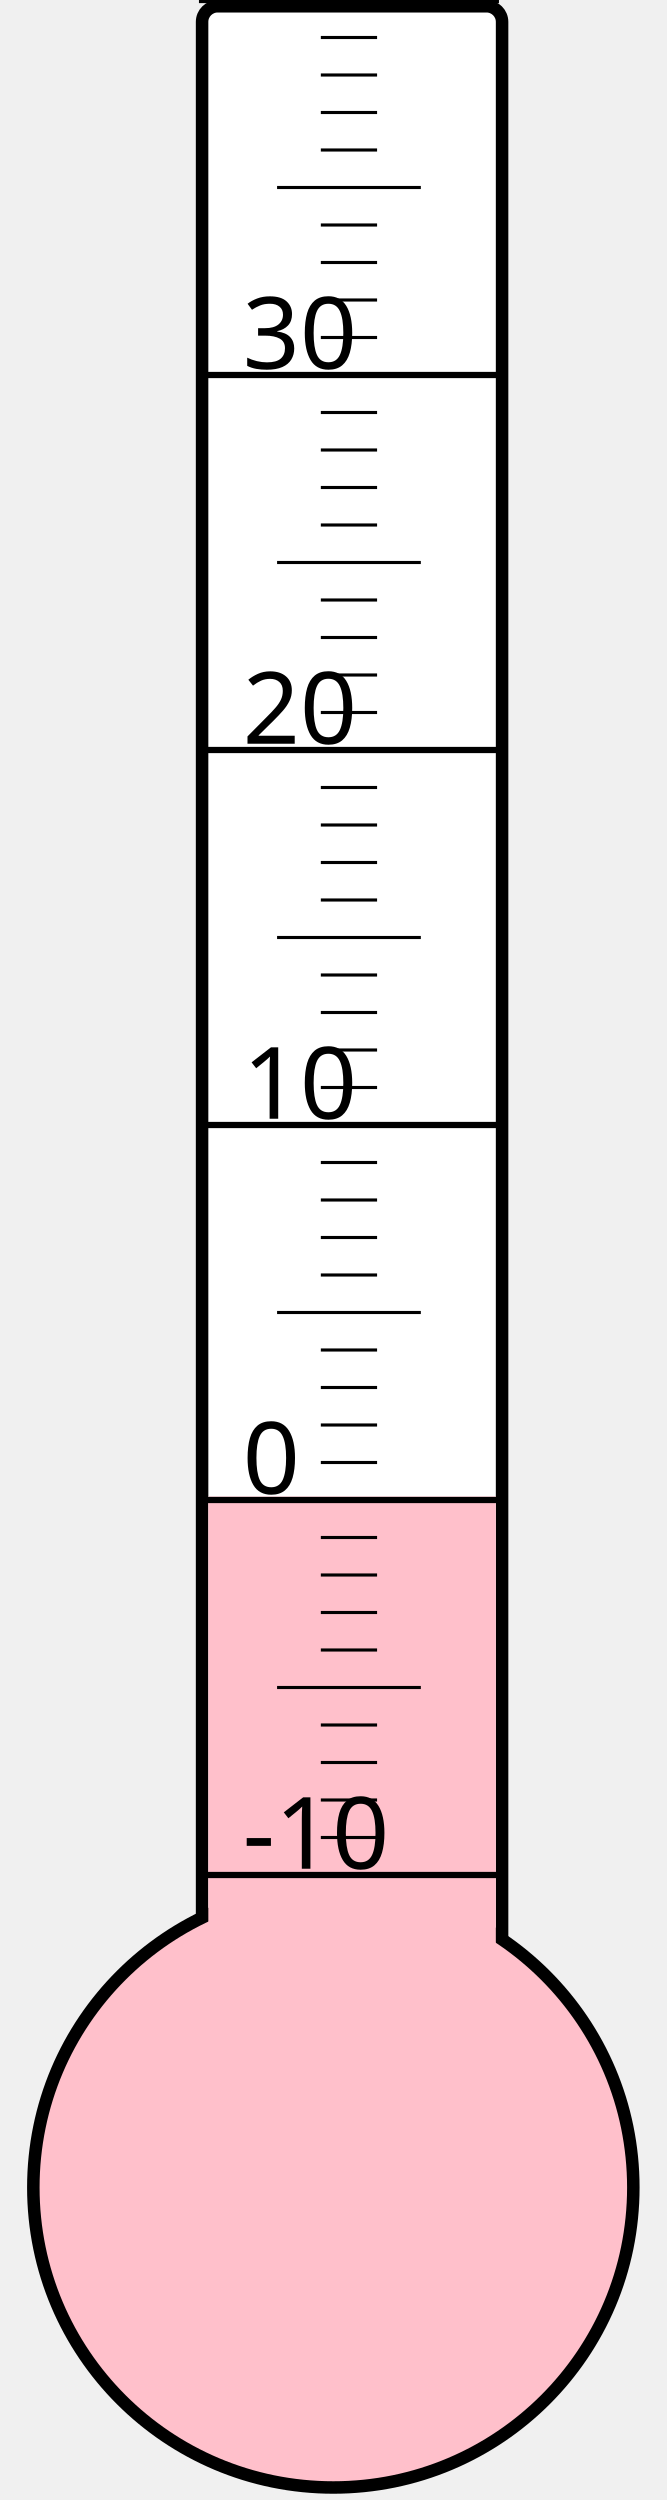
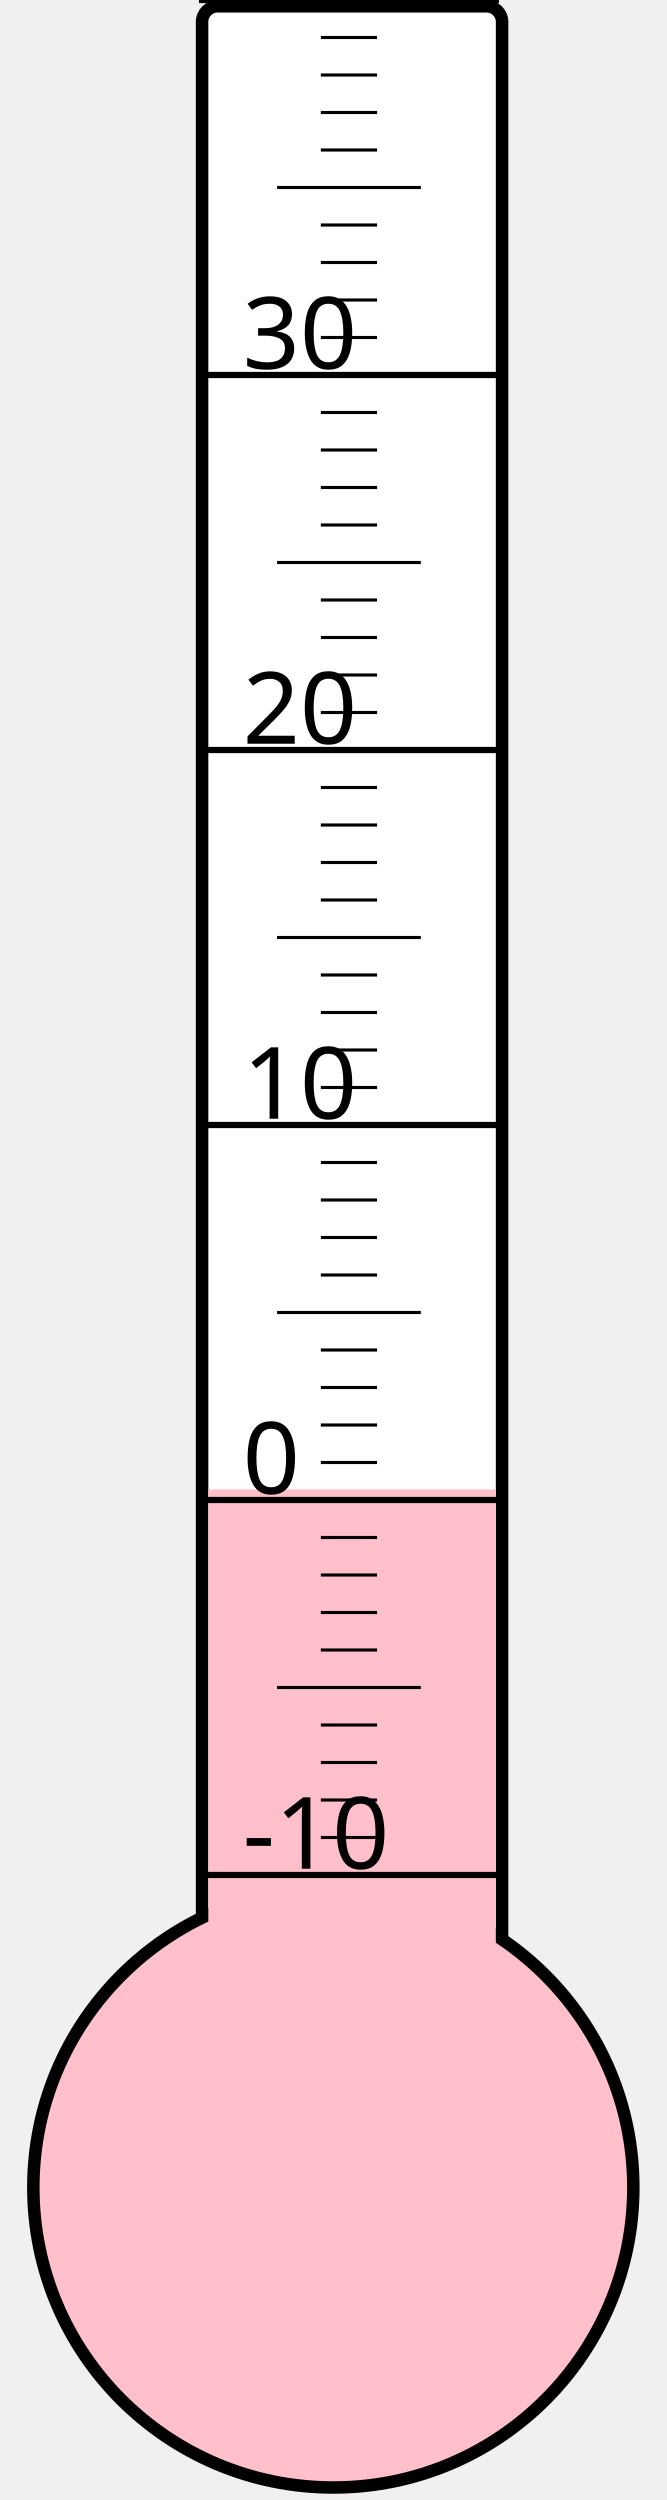
<svg xmlns="http://www.w3.org/2000/svg" width="40px" height="150px" viewBox="0 0 200 800">
  <rect width="200" height="800" x="0" y="0" style="fill: #ffffeb; fill-opacity: 0;" />
  <rect width="96" height="680" x="58" y="2" rx="5" ry="5" style="fill: white; fill-opacity: 1; stroke: black; stroke-width: 4;" />
  <circle cx="100" cy="700" r="96" style="fill: pink; stroke: black; stroke-width: 4;" />
-   <rect width="92" height="221.125" x="60" y="478.875" style="fill: pink; fill-opacity: 1; stroke-width: 0;" />
+   <rect width="92" height="223.375" x="60" y="476.625" style="fill: pink; fill-opacity: 1; stroke-width: 0;" />
  <text x="71" y="598" style="font-family: sans-serif; font-size: 24pt;">-10</text>
  <text x="71" y="478" style="font-family: sans-serif; font-size: 24pt;">0</text>
  <text x="71" y="358" style="font-family: sans-serif; font-size: 24pt;">10</text>
  <text x="71" y="238" style="font-family: sans-serif; font-size: 24pt;">20</text>
  <text x="71" y="118" style="font-family: sans-serif; font-size: 24pt;">30</text>
  <g style="stroke: black;">
    <line x1="57" y1="600" x2="153" y2="600" style="stroke-width: 2;" />
    <line x1="96" y1="588" x2="114" y2="588" style="stroke-width: 1;" />
    <line x1="96" y1="576" x2="114" y2="576" style="stroke-width: 1;" />
    <line x1="96" y1="564" x2="114" y2="564" style="stroke-width: 1;" />
    <line x1="96" y1="552" x2="114" y2="552" style="stroke-width: 1;" />
    <line x1="82" y1="540" x2="128" y2="540" style="stroke-width: 1;" />
    <line x1="96" y1="528" x2="114" y2="528" style="stroke-width: 1;" />
    <line x1="96" y1="516" x2="114" y2="516" style="stroke-width: 1;" />
    <line x1="96" y1="504" x2="114" y2="504" style="stroke-width: 1;" />
    <line x1="96" y1="492" x2="114" y2="492" style="stroke-width: 1;" />
    <line x1="57" y1="480" x2="153" y2="480" style="stroke-width: 2;" />
    <line x1="96" y1="468" x2="114" y2="468" style="stroke-width: 1;" />
    <line x1="96" y1="456" x2="114" y2="456" style="stroke-width: 1;" />
    <line x1="96" y1="444" x2="114" y2="444" style="stroke-width: 1;" />
    <line x1="96" y1="432" x2="114" y2="432" style="stroke-width: 1;" />
    <line x1="82" y1="420" x2="128" y2="420" style="stroke-width: 1;" />
    <line x1="96" y1="408" x2="114" y2="408" style="stroke-width: 1;" />
    <line x1="96" y1="396" x2="114" y2="396" style="stroke-width: 1;" />
    <line x1="96" y1="384" x2="114" y2="384" style="stroke-width: 1;" />
    <line x1="96" y1="372" x2="114" y2="372" style="stroke-width: 1;" />
    <line x1="57" y1="360" x2="153" y2="360" style="stroke-width: 2;" />
    <line x1="96" y1="348" x2="114" y2="348" style="stroke-width: 1;" />
    <line x1="96" y1="336" x2="114" y2="336" style="stroke-width: 1;" />
    <line x1="96" y1="324" x2="114" y2="324" style="stroke-width: 1;" />
    <line x1="96" y1="312" x2="114" y2="312" style="stroke-width: 1;" />
    <line x1="82" y1="300" x2="128" y2="300" style="stroke-width: 1;" />
    <line x1="96" y1="288" x2="114" y2="288" style="stroke-width: 1;" />
    <line x1="96" y1="276" x2="114" y2="276" style="stroke-width: 1;" />
    <line x1="96" y1="264" x2="114" y2="264" style="stroke-width: 1;" />
    <line x1="96" y1="252" x2="114" y2="252" style="stroke-width: 1;" />
    <line x1="57" y1="240" x2="153" y2="240" style="stroke-width: 2;" />
    <line x1="96" y1="228" x2="114" y2="228" style="stroke-width: 1;" />
    <line x1="96" y1="216" x2="114" y2="216" style="stroke-width: 1;" />
    <line x1="96" y1="204" x2="114" y2="204" style="stroke-width: 1;" />
    <line x1="96" y1="192" x2="114" y2="192" style="stroke-width: 1;" />
    <line x1="82" y1="180" x2="128" y2="180" style="stroke-width: 1;" />
    <line x1="96" y1="168" x2="114" y2="168" style="stroke-width: 1;" />
    <line x1="96" y1="156" x2="114" y2="156" style="stroke-width: 1;" />
    <line x1="96" y1="144" x2="114" y2="144" style="stroke-width: 1;" />
    <line x1="96" y1="132" x2="114" y2="132" style="stroke-width: 1;" />
    <line x1="57" y1="120" x2="153" y2="120" style="stroke-width: 2;" />
    <line x1="96" y1="108" x2="114" y2="108" style="stroke-width: 1;" />
    <line x1="96" y1="96" x2="114" y2="96" style="stroke-width: 1;" />
    <line x1="96" y1="84" x2="114" y2="84" style="stroke-width: 1;" />
    <line x1="96" y1="72" x2="114" y2="72" style="stroke-width: 1;" />
    <line x1="82" y1="60" x2="128" y2="60" style="stroke-width: 1;" />
    <line x1="96" y1="48" x2="114" y2="48" style="stroke-width: 1;" />
    <line x1="96" y1="36" x2="114" y2="36" style="stroke-width: 1;" />
    <line x1="96" y1="24" x2="114" y2="24" style="stroke-width: 1;" />
    <line x1="96" y1="12" x2="114" y2="12" style="stroke-width: 1;" />
    <line x1="57" y1="0" x2="153" y2="0" style="stroke-width: 2;" />
  </g>
</svg>
